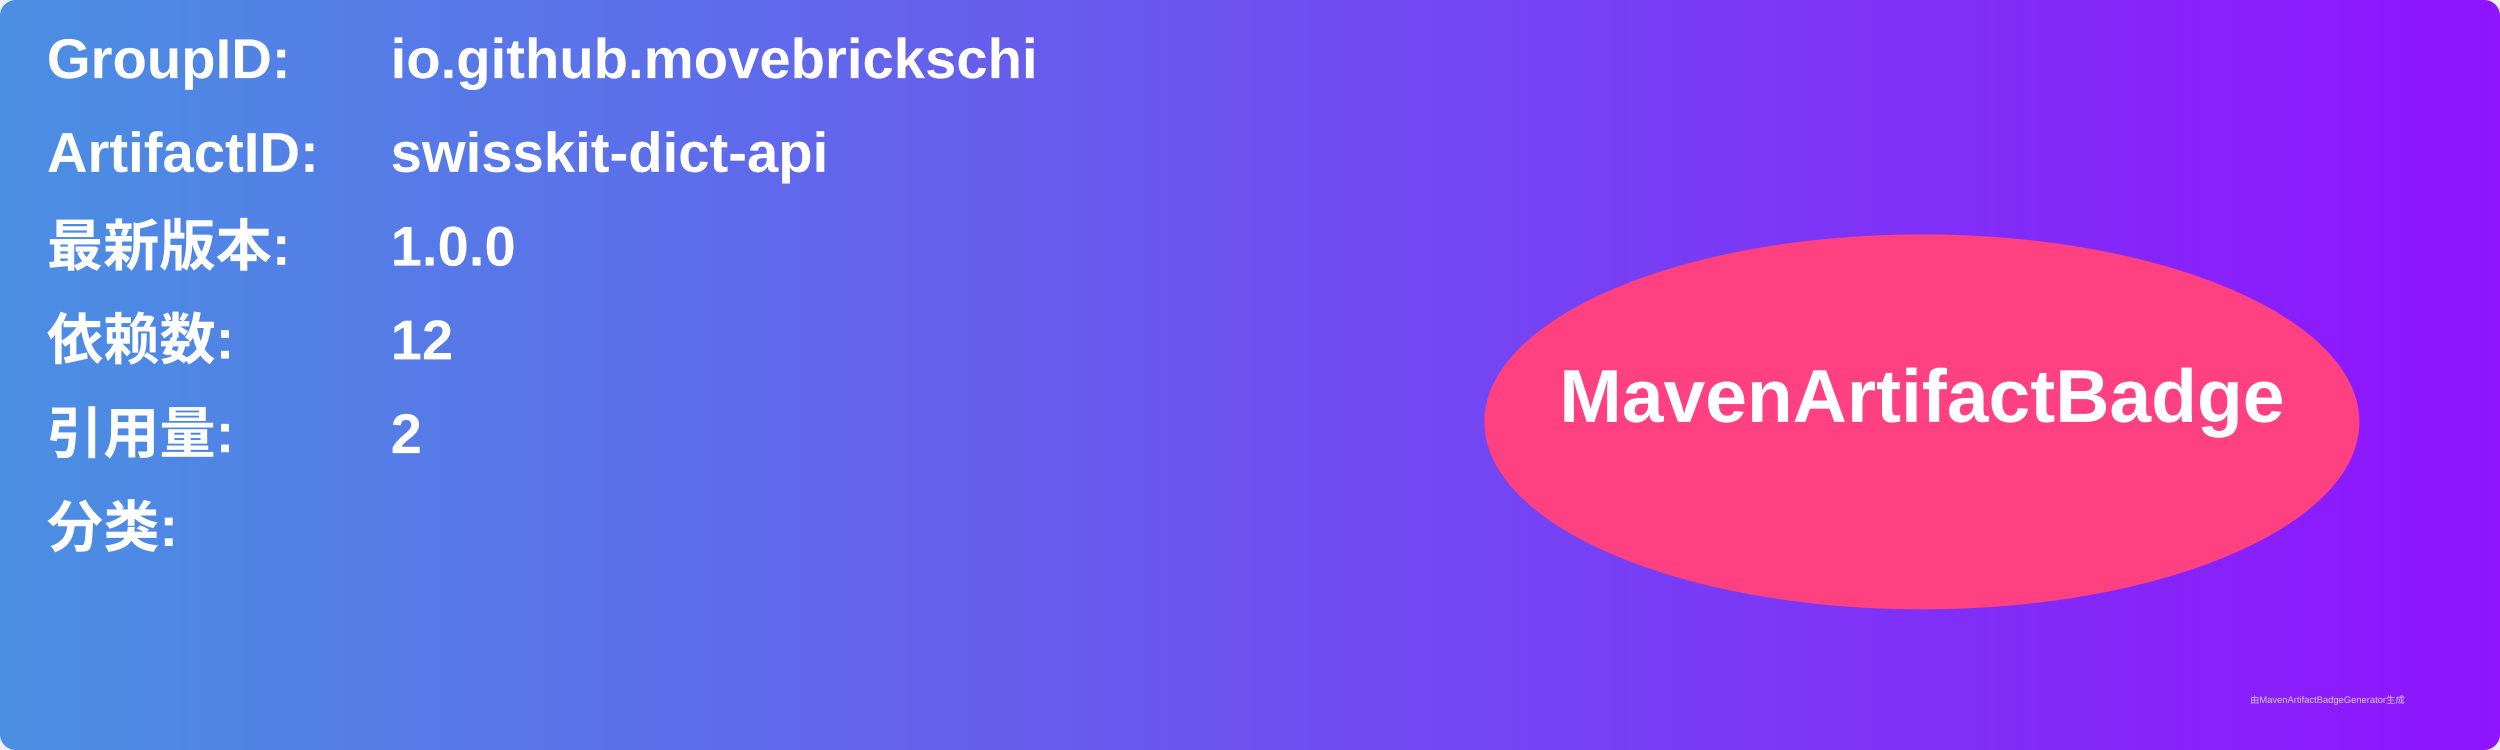
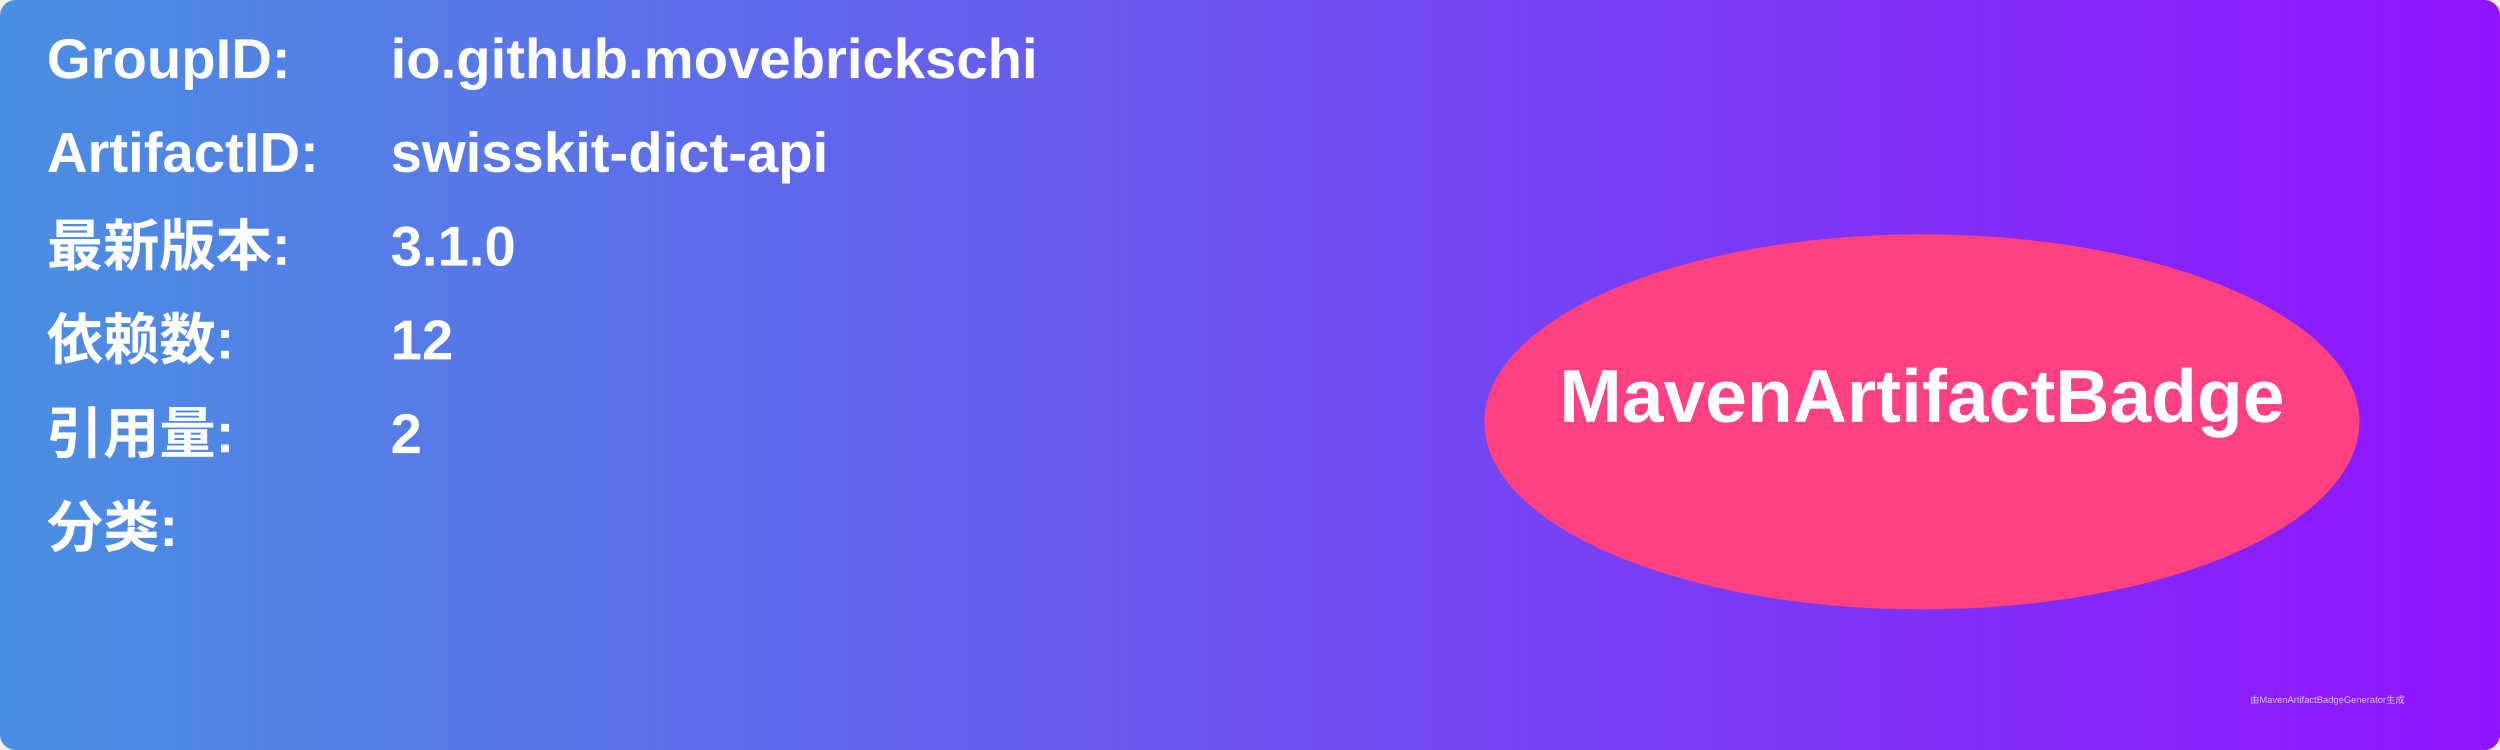
<svg xmlns="http://www.w3.org/2000/svg" width="800" height="240" viewBox="0 0 800 240">
  <linearGradient id="grad" x1="0%" y1="0%" x2="100%" y2="0%">
    <stop offset="0%" stop-color="#4a90e2" />
    <stop offset="100%" stop-color="#9013fe" />
  </linearGradient>
  <rect width="100%" height="100%" rx="5" ry="5" fill="url(#grad)" />
  <g transform="translate(15, 15)">
    <text x="0" y="10" font-family="Arial" font-size="18" fill="white" font-weight="bold" width="260">GroupID:</text>
    <text x="110" y="10" font-family="Arial" font-size="18" fill="white" font-weight="bold" width="460">io.github.movebrickschi</text>
    <text x="0" y="40" font-family="Arial" font-size="18" fill="white" font-weight="bold" width="260">ArtifactID:</text>
    <text x="110" y="40" font-family="Arial" font-size="18" fill="white" font-weight="bold" width="460">swisskit-dict-api</text>
    <text x="0" y="70" font-family="Arial" font-size="18" fill="white" font-weight="bold">最新版本:</text>
    <text x="110" y="70" font-family="Arial" font-size="18" fill="white" font-weight="bold">
-       <tspan font-weight="bold">1.0.0</tspan>
+       <tspan font-weight="bold">3.1.0</tspan>
    </text>
    <text x="0" y="100" font-family="Arial" font-size="18" fill="white" font-weight="bold">依赖数: </text>
    <text x="110" y="100" font-family="Arial" font-size="18" fill="white">
      <tspan font-weight="bold">12</tspan>
    </text>
    <text x="0" y="130" font-family="Arial" font-size="18" fill="white" font-weight="bold">引用量: </text>
    <text x="110" y="130" font-family="Arial" font-size="18" fill="white">
      <tspan font-weight="bold">2</tspan>
    </text>
    <text x="0" y="160" font-family="Arial" font-size="18" fill="white" font-weight="bold">分类:</text>
    <text x="10" y="190" font-family="Arial" font-size="10" fill="white">
      <tspan font-weight="bold" />
    </text>
    <ellipse cx="600" cy="120" rx="140" ry="60" fill="#ff4081" />
    <text x="600" y="120" text-anchor="middle" font-family="Arial" font-size="24" fill="white" font-weight="bold">MavenArtifactBadge</text>
  </g>
  <text x="720" y="225" font-family="Arial" font-size="3" fill="#d0d0d0">由MavenArtifactBadgeGenerator生成</text>
</svg>
